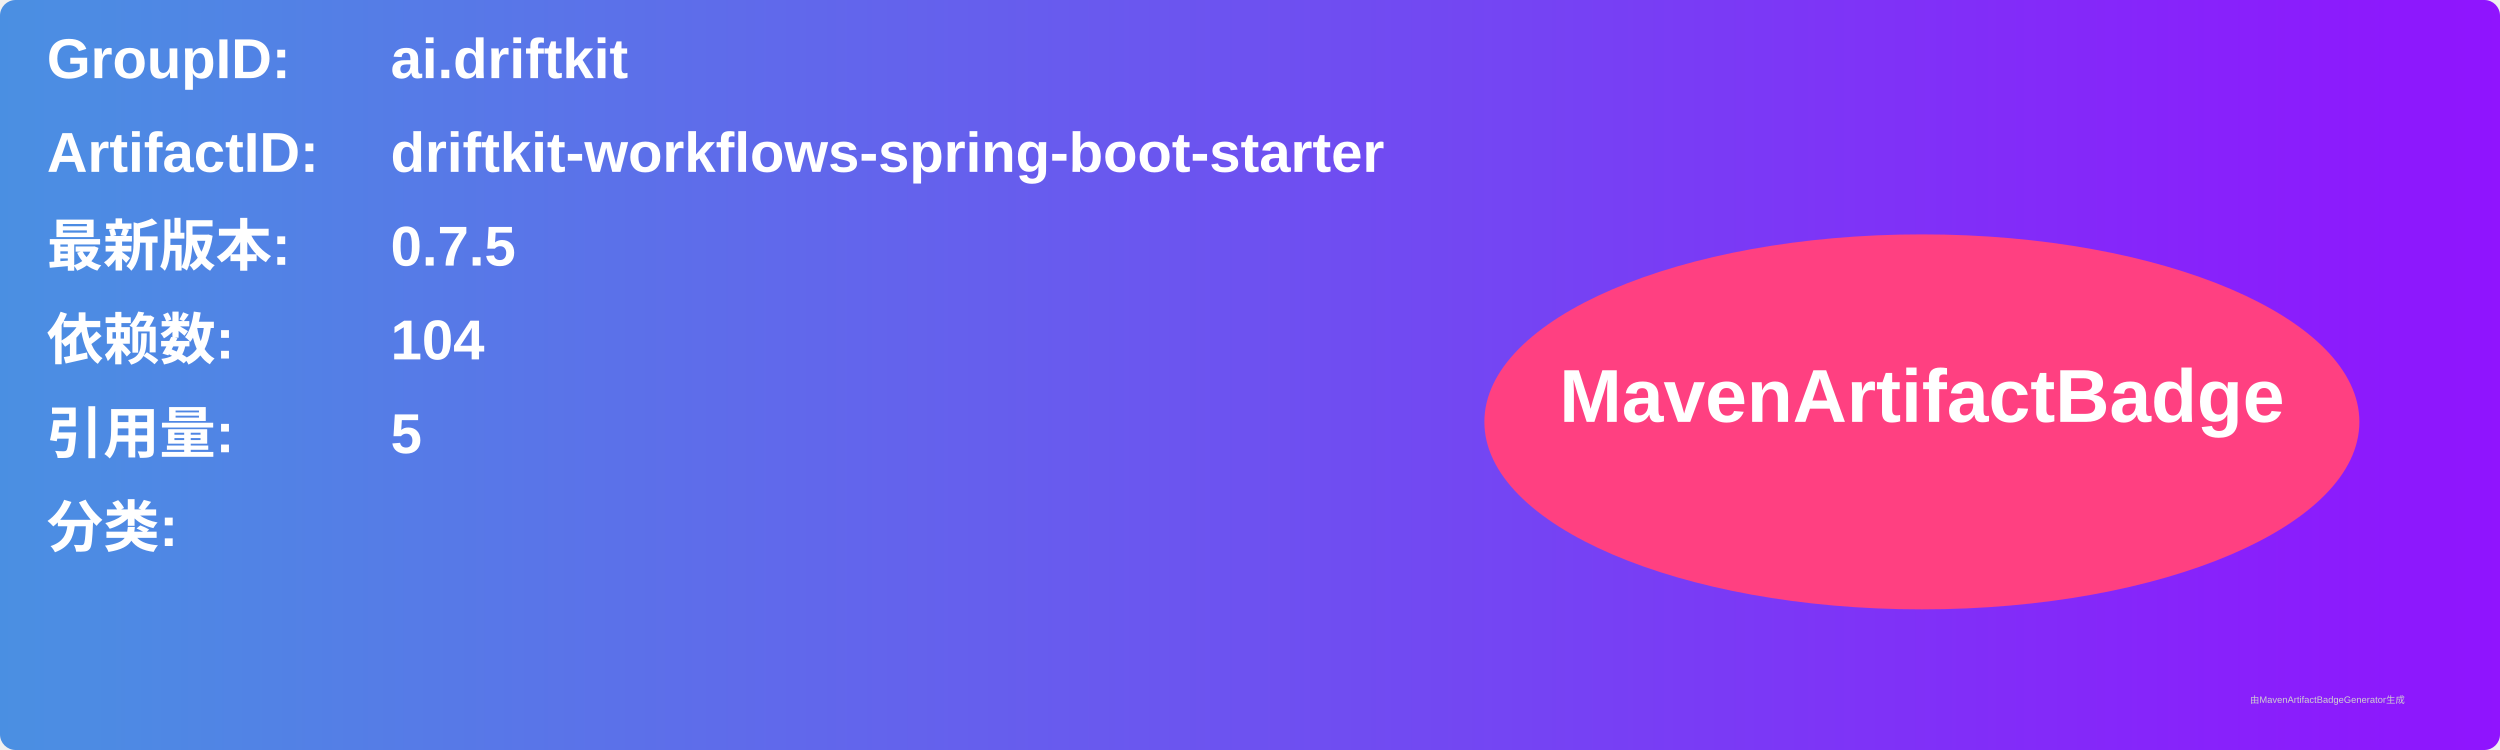
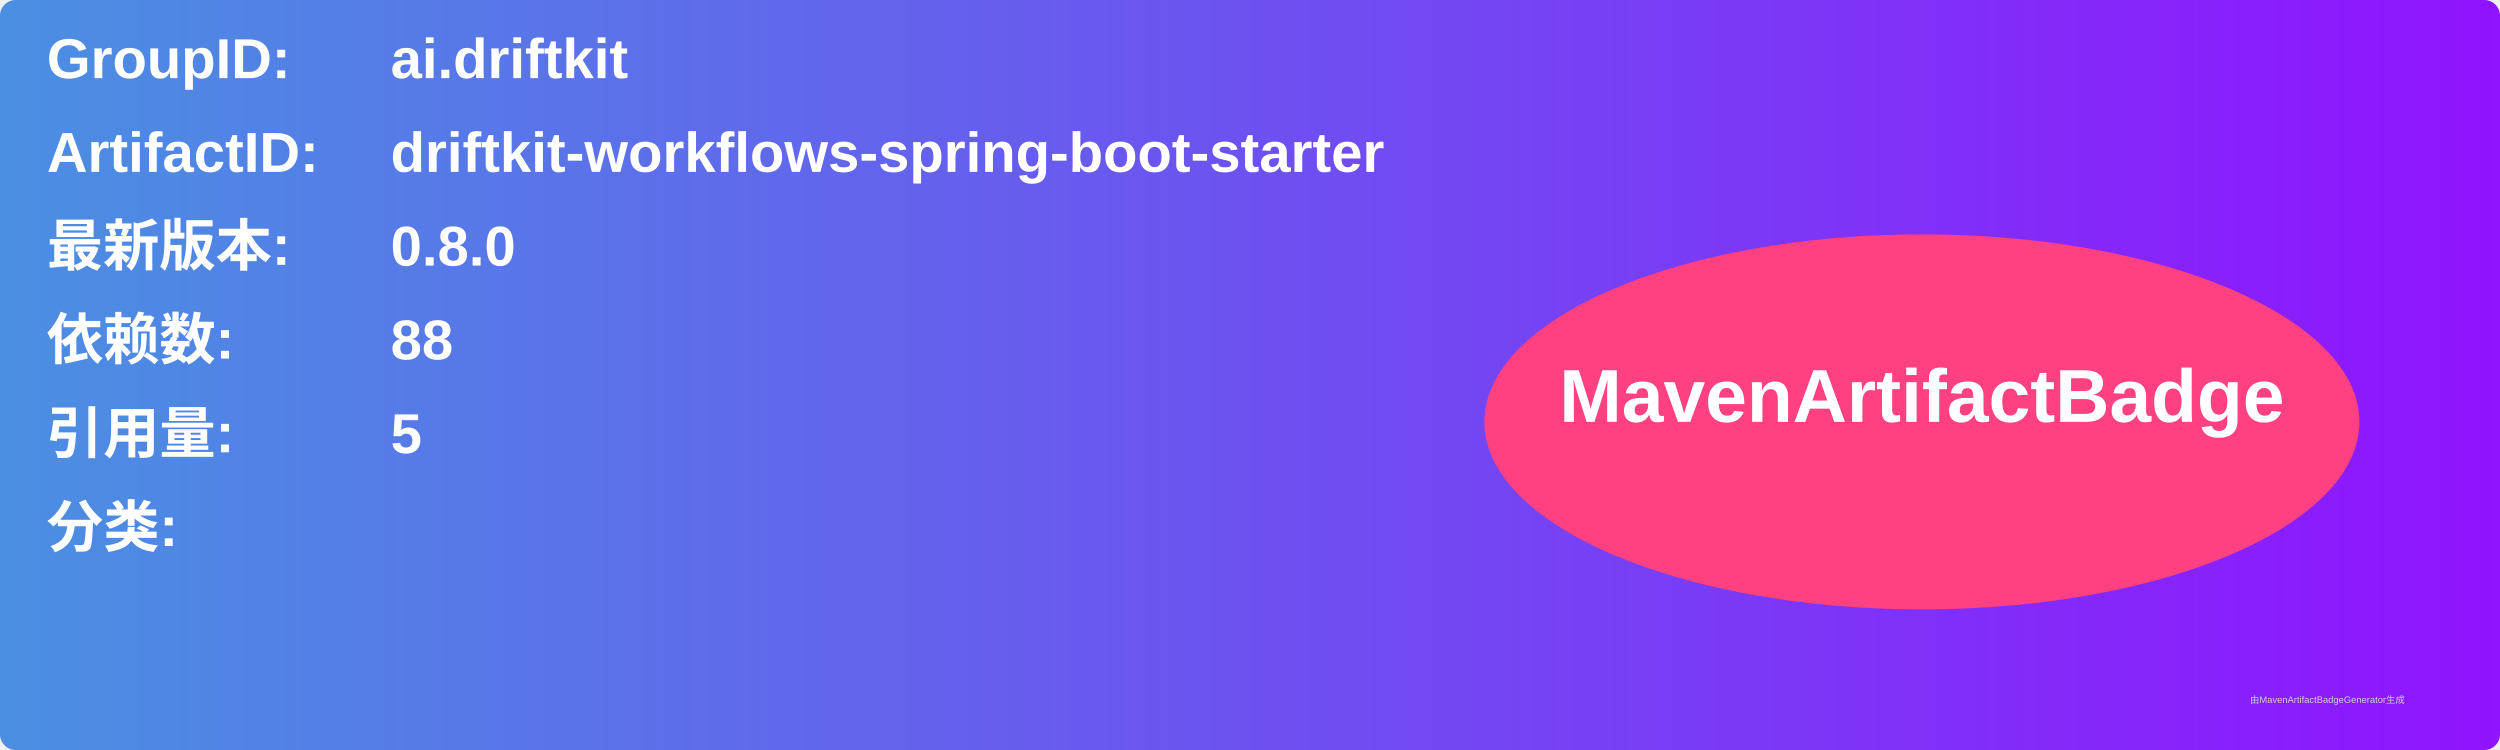
<svg xmlns="http://www.w3.org/2000/svg" width="800" height="240" viewBox="0 0 800 240">
  <linearGradient id="grad" x1="0%" y1="0%" x2="100%" y2="0%">
    <stop offset="0%" stop-color="#4a90e2" />
    <stop offset="100%" stop-color="#9013fe" />
  </linearGradient>
  <rect width="100%" height="100%" rx="5" ry="5" fill="url(#grad)" />
  <g transform="translate(15, 15)">
    <text x="0" y="10" font-family="Arial" font-size="18" fill="white" font-weight="bold" width="260">GroupID:</text>
    <text x="110" y="10" font-family="Arial" font-size="18" fill="white" font-weight="bold" width="460">ai.driftkit</text>
    <text x="0" y="40" font-family="Arial" font-size="18" fill="white" font-weight="bold" width="260">ArtifactID:</text>
    <text x="110" y="40" font-family="Arial" font-size="18" fill="white" font-weight="bold" width="460">driftkit-workflows-spring-boot-starter</text>
    <text x="0" y="70" font-family="Arial" font-size="18" fill="white" font-weight="bold">最新版本:</text>
    <text x="110" y="70" font-family="Arial" font-size="18" fill="white" font-weight="bold">
-       <tspan font-weight="bold">0.7.5</tspan>
+       <tspan font-weight="bold">0.8.0</tspan>
    </text>
    <text x="0" y="100" font-family="Arial" font-size="18" fill="white" font-weight="bold">依赖数: </text>
    <text x="110" y="100" font-family="Arial" font-size="18" fill="white">
-       <tspan font-weight="bold">104</tspan>
+       <tspan font-weight="bold">88</tspan>
    </text>
    <text x="0" y="130" font-family="Arial" font-size="18" fill="white" font-weight="bold">引用量: </text>
    <text x="110" y="130" font-family="Arial" font-size="18" fill="white">
      <tspan font-weight="bold">5</tspan>
    </text>
    <text x="0" y="160" font-family="Arial" font-size="18" fill="white" font-weight="bold">分类:</text>
    <text x="10" y="190" font-family="Arial" font-size="10" fill="white">
      <tspan font-weight="bold" />
    </text>
    <ellipse cx="600" cy="120" rx="140" ry="60" fill="#ff4081" />
    <text x="600" y="120" text-anchor="middle" font-family="Arial" font-size="24" fill="white" font-weight="bold">MavenArtifactBadge</text>
  </g>
  <text x="720" y="225" font-family="Arial" font-size="3" fill="#d0d0d0">由MavenArtifactBadgeGenerator生成</text>
</svg>
